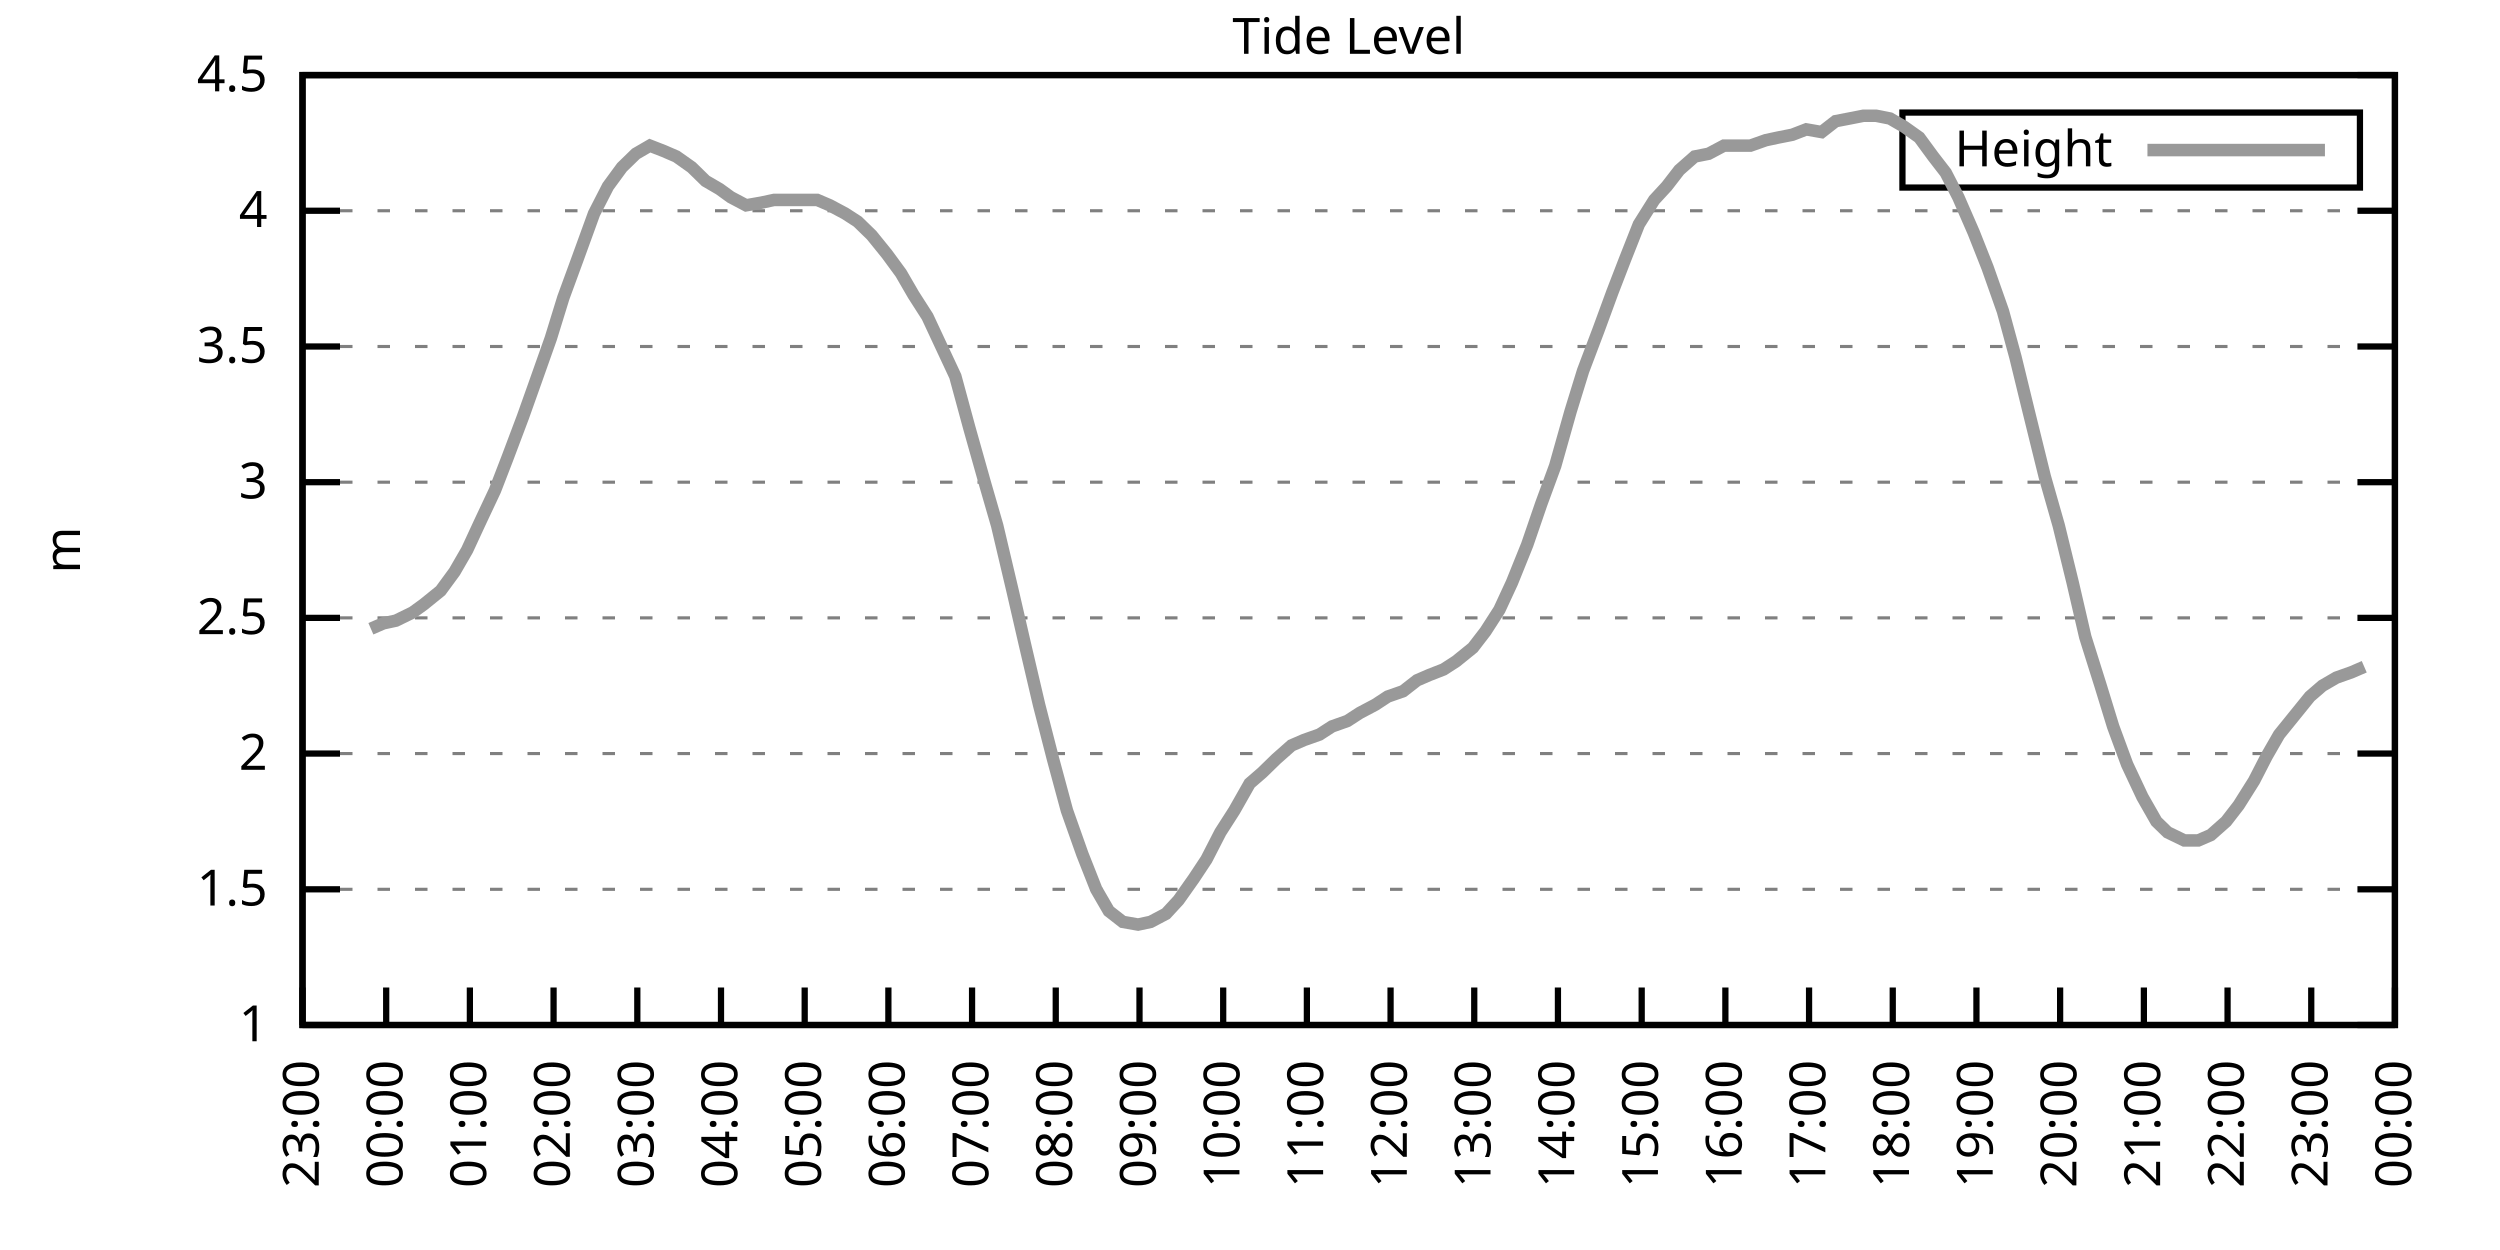
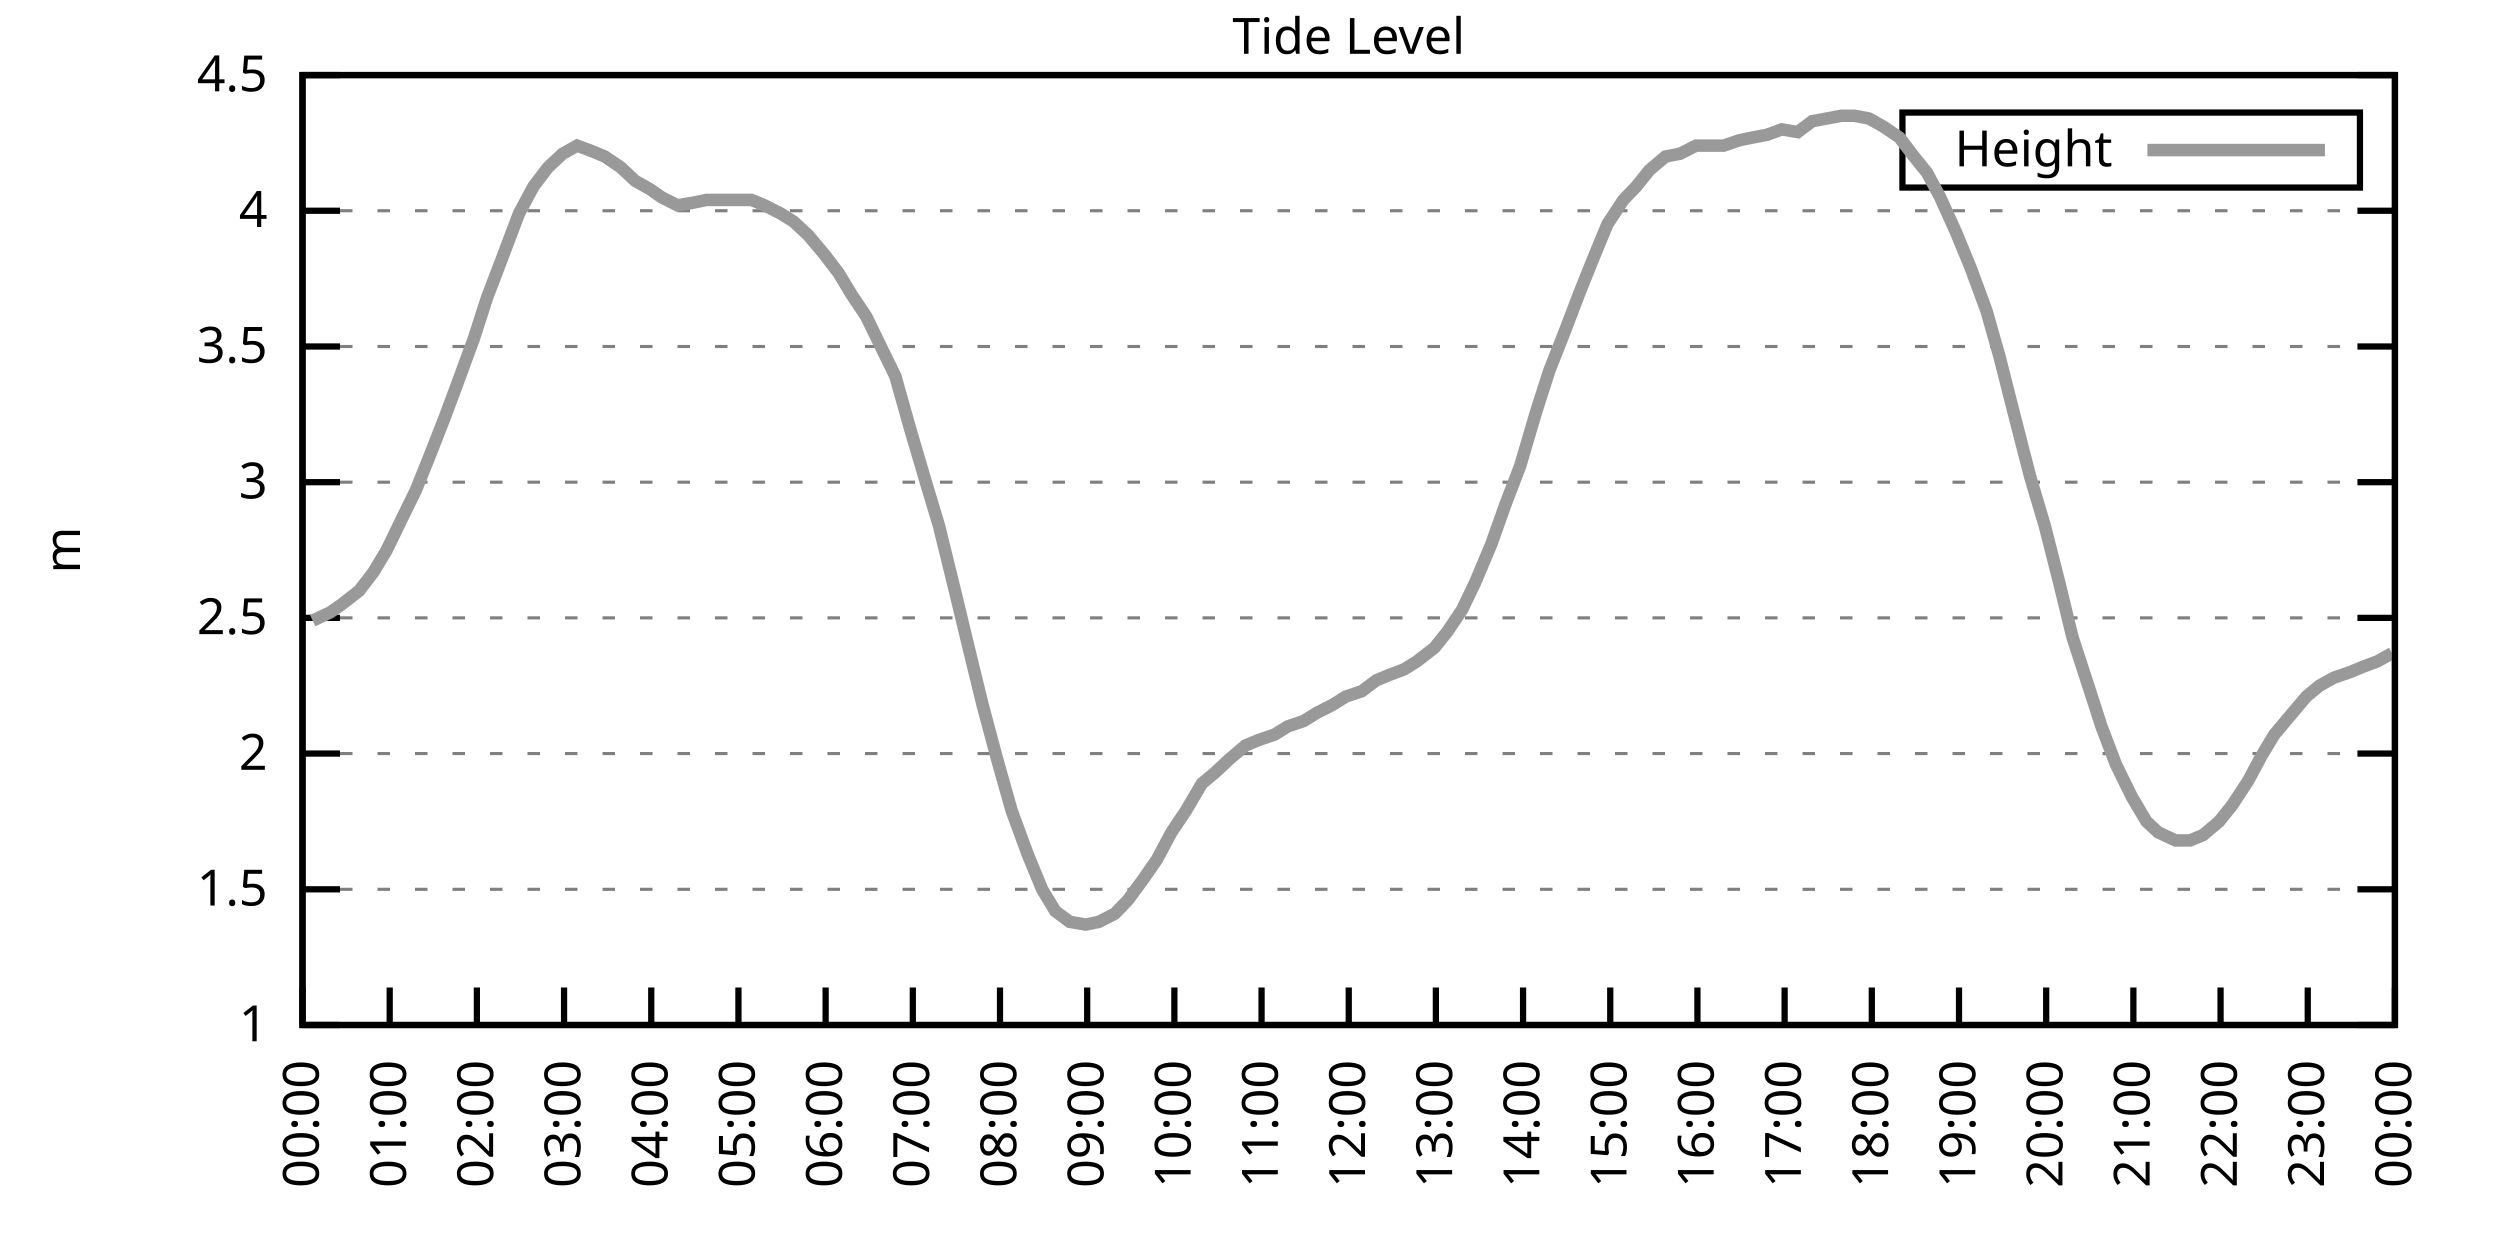
<svg xmlns="http://www.w3.org/2000/svg" xmlns:xlink="http://www.w3.org/1999/xlink" width="400" height="200" viewBox="0 0 400 200">
  <g id="gnuplot_canvas">
    <rect x="0" y="0" width="400" height="200" fill="none" />
    <defs>
      <circle id="gpDot" r="0.5" stroke-width="0.5" stroke="currentColor" />
      <path id="gpPt0" stroke-width="0.333" stroke="currentColor" d="M-1,0 h2 M0,-1 v2" />
      <path id="gpPt1" stroke-width="0.333" stroke="currentColor" d="M-1,-1 L1,1 M1,-1 L-1,1" />
      <path id="gpPt2" stroke-width="0.333" stroke="currentColor" d="M-1,0 L1,0 M0,-1 L0,1 M-1,-1 L1,1 M-1,1 L1,-1" />
      <rect id="gpPt3" stroke-width="0.333" stroke="currentColor" x="-1" y="-1" width="2" height="2" />
      <rect id="gpPt4" stroke-width="0.333" stroke="currentColor" fill="currentColor" x="-1" y="-1" width="2" height="2" />
      <circle id="gpPt5" stroke-width="0.333" stroke="currentColor" cx="0" cy="0" r="1" />
      <use xlink:href="#gpPt5" id="gpPt6" fill="currentColor" stroke="none" />
      <path id="gpPt7" stroke-width="0.333" stroke="currentColor" d="M0,-1.33 L-1.33,0.67 L1.33,0.67 z" />
      <use xlink:href="#gpPt7" id="gpPt8" fill="currentColor" stroke="none" />
      <use xlink:href="#gpPt7" id="gpPt9" stroke="currentColor" transform="rotate(180)" />
      <use xlink:href="#gpPt9" id="gpPt10" fill="currentColor" stroke="none" />
      <use xlink:href="#gpPt3" id="gpPt11" stroke="currentColor" transform="rotate(45)" />
      <use xlink:href="#gpPt11" id="gpPt12" fill="currentColor" stroke="none" />
      <path id="gpPt13" stroke-width="0.333" stroke="currentColor" d="M0,1.330 L1.265,0.411 L0.782,-1.067 L-0.782,-1.076 L-1.265,0.411 z" />
      <use xlink:href="#gpPt13" id="gpPt14" fill="currentColor" stroke="none" />
      <filter id="textbox" filterUnits="objectBoundingBox" x="0" y="0" height="1" width="1">
        <feFlood flood-color="white" flood-opacity="1" result="bgnd" />
        <feComposite in="SourceGraphic" in2="bgnd" operator="atop" />
      </filter>
      <filter id="greybox" filterUnits="objectBoundingBox" x="0" y="0" height="1" width="1">
        <feFlood flood-color="lightgrey" flood-opacity="1" result="grey" />
        <feComposite in="SourceGraphic" in2="grey" operator="atop" />
      </filter>
    </defs>
    <g fill="none" color="white" stroke="currentColor" stroke-width="1.00" stroke-linecap="butt" stroke-linejoin="miter">
</g>
    <g fill="none" color="black" stroke="currentColor" stroke-width="1.00" stroke-linecap="butt" stroke-linejoin="miter">
      <g stroke="none" shape-rendering="crispEdges">
        <polygon fill="rgb(255, 255, 255)" points="48.40,164.00 383.18,164.00 383.18,12.02 48.40,12.02 " />
      </g>
    </g>
    <g fill="none" color="black" stroke="currentColor" stroke-width="1.00" stroke-linecap="butt" stroke-linejoin="miter">
</g>
    <g fill="none" color="black" stroke="black" stroke-width="0.50" stroke-linecap="butt" stroke-linejoin="miter">
</g>
    <g fill="none" color="gray" stroke="currentColor" stroke-width="0.50" stroke-linecap="butt" stroke-linejoin="miter">
      <path stroke="gray" stroke-dasharray="2,4" class="gridline" d="M48.40,164.00 L383.19,164.00  " />
    </g>
    <g fill="none" color="gray" stroke="gray" stroke-width="1.00" stroke-linecap="butt" stroke-linejoin="miter">
</g>
    <g fill="none" color="black" stroke="currentColor" stroke-width="1.00" stroke-linecap="butt" stroke-linejoin="miter">
      <path stroke="black" d="M48.40,164.00 L54.40,164.00 M383.19,164.00 L377.19,164.00  " />
      <g transform="translate(42.80,166.60)" stroke="none" fill="black" font-family="Sans" font-size="8.00" text-anchor="end">
        <text>
          <tspan font-family="Sans"> 1</tspan>
        </text>
      </g>
    </g>
    <g fill="none" color="black" stroke="currentColor" stroke-width="1.00" stroke-linecap="butt" stroke-linejoin="miter">
</g>
    <g fill="none" color="black" stroke="black" stroke-width="0.50" stroke-linecap="butt" stroke-linejoin="miter">
</g>
    <g fill="none" color="gray" stroke="currentColor" stroke-width="0.50" stroke-linecap="butt" stroke-linejoin="miter">
      <path stroke="gray" stroke-dasharray="2,4" class="gridline" d="M48.40,142.29 L383.19,142.29  " />
    </g>
    <g fill="none" color="gray" stroke="gray" stroke-width="1.00" stroke-linecap="butt" stroke-linejoin="miter">
</g>
    <g fill="none" color="black" stroke="currentColor" stroke-width="1.00" stroke-linecap="butt" stroke-linejoin="miter">
      <path stroke="black" d="M48.40,142.29 L54.40,142.29 M383.19,142.29 L377.19,142.29  " />
      <g transform="translate(42.80,144.89)" stroke="none" fill="black" font-family="Sans" font-size="8.00" text-anchor="end">
        <text>
          <tspan font-family="Sans"> 1.5</tspan>
        </text>
      </g>
    </g>
    <g fill="none" color="black" stroke="currentColor" stroke-width="1.00" stroke-linecap="butt" stroke-linejoin="miter">
</g>
    <g fill="none" color="black" stroke="black" stroke-width="0.50" stroke-linecap="butt" stroke-linejoin="miter">
</g>
    <g fill="none" color="gray" stroke="currentColor" stroke-width="0.50" stroke-linecap="butt" stroke-linejoin="miter">
      <path stroke="gray" stroke-dasharray="2,4" class="gridline" d="M48.40,120.57 L383.19,120.57  " />
    </g>
    <g fill="none" color="gray" stroke="gray" stroke-width="1.00" stroke-linecap="butt" stroke-linejoin="miter">
</g>
    <g fill="none" color="black" stroke="currentColor" stroke-width="1.00" stroke-linecap="butt" stroke-linejoin="miter">
      <path stroke="black" d="M48.40,120.57 L54.40,120.57 M383.19,120.57 L377.19,120.57  " />
      <g transform="translate(42.80,123.17)" stroke="none" fill="black" font-family="Sans" font-size="8.00" text-anchor="end">
        <text>
          <tspan font-family="Sans"> 2</tspan>
        </text>
      </g>
    </g>
    <g fill="none" color="black" stroke="currentColor" stroke-width="1.00" stroke-linecap="butt" stroke-linejoin="miter">
</g>
    <g fill="none" color="black" stroke="black" stroke-width="0.50" stroke-linecap="butt" stroke-linejoin="miter">
</g>
    <g fill="none" color="gray" stroke="currentColor" stroke-width="0.50" stroke-linecap="butt" stroke-linejoin="miter">
      <path stroke="gray" stroke-dasharray="2,4" class="gridline" d="M48.40,98.86 L383.19,98.86  " />
    </g>
    <g fill="none" color="gray" stroke="gray" stroke-width="1.00" stroke-linecap="butt" stroke-linejoin="miter">
</g>
    <g fill="none" color="black" stroke="currentColor" stroke-width="1.00" stroke-linecap="butt" stroke-linejoin="miter">
      <path stroke="black" d="M48.40,98.86 L54.40,98.86 M383.19,98.86 L377.19,98.86  " />
      <g transform="translate(42.80,101.46)" stroke="none" fill="black" font-family="Sans" font-size="8.00" text-anchor="end">
        <text>
          <tspan font-family="Sans"> 2.5</tspan>
        </text>
      </g>
    </g>
    <g fill="none" color="black" stroke="currentColor" stroke-width="1.00" stroke-linecap="butt" stroke-linejoin="miter">
</g>
    <g fill="none" color="black" stroke="black" stroke-width="0.50" stroke-linecap="butt" stroke-linejoin="miter">
</g>
    <g fill="none" color="gray" stroke="currentColor" stroke-width="0.50" stroke-linecap="butt" stroke-linejoin="miter">
      <path stroke="gray" stroke-dasharray="2,4" class="gridline" d="M48.40,77.15 L383.19,77.15  " />
    </g>
    <g fill="none" color="gray" stroke="gray" stroke-width="1.00" stroke-linecap="butt" stroke-linejoin="miter">
</g>
    <g fill="none" color="black" stroke="currentColor" stroke-width="1.00" stroke-linecap="butt" stroke-linejoin="miter">
      <path stroke="black" d="M48.40,77.15 L54.40,77.15 M383.19,77.15 L377.19,77.15  " />
      <g transform="translate(42.80,79.75)" stroke="none" fill="black" font-family="Sans" font-size="8.00" text-anchor="end">
        <text>
          <tspan font-family="Sans"> 3</tspan>
        </text>
      </g>
    </g>
    <g fill="none" color="black" stroke="currentColor" stroke-width="1.00" stroke-linecap="butt" stroke-linejoin="miter">
</g>
    <g fill="none" color="black" stroke="black" stroke-width="0.50" stroke-linecap="butt" stroke-linejoin="miter">
</g>
    <g fill="none" color="gray" stroke="currentColor" stroke-width="0.50" stroke-linecap="butt" stroke-linejoin="miter">
      <path stroke="gray" stroke-dasharray="2,4" class="gridline" d="M48.40,55.44 L383.19,55.44  " />
    </g>
    <g fill="none" color="gray" stroke="gray" stroke-width="1.00" stroke-linecap="butt" stroke-linejoin="miter">
</g>
    <g fill="none" color="black" stroke="currentColor" stroke-width="1.00" stroke-linecap="butt" stroke-linejoin="miter">
      <path stroke="black" d="M48.40,55.44 L54.40,55.44 M383.19,55.44 L377.19,55.44  " />
      <g transform="translate(42.80,58.04)" stroke="none" fill="black" font-family="Sans" font-size="8.00" text-anchor="end">
        <text>
          <tspan font-family="Sans"> 3.5</tspan>
        </text>
      </g>
    </g>
    <g fill="none" color="black" stroke="currentColor" stroke-width="1.00" stroke-linecap="butt" stroke-linejoin="miter">
</g>
    <g fill="none" color="black" stroke="black" stroke-width="0.50" stroke-linecap="butt" stroke-linejoin="miter">
</g>
    <g fill="none" color="gray" stroke="currentColor" stroke-width="0.50" stroke-linecap="butt" stroke-linejoin="miter">
      <path stroke="gray" stroke-dasharray="2,4" class="gridline" d="M48.40,33.72 L383.19,33.72  " />
    </g>
    <g fill="none" color="gray" stroke="gray" stroke-width="1.00" stroke-linecap="butt" stroke-linejoin="miter">
</g>
    <g fill="none" color="black" stroke="currentColor" stroke-width="1.00" stroke-linecap="butt" stroke-linejoin="miter">
      <path stroke="black" d="M48.40,33.72 L54.40,33.72 M383.19,33.72 L377.19,33.72  " />
      <g transform="translate(42.80,36.32)" stroke="none" fill="black" font-family="Sans" font-size="8.00" text-anchor="end">
        <text>
          <tspan font-family="Sans"> 4</tspan>
        </text>
      </g>
    </g>
    <g fill="none" color="black" stroke="currentColor" stroke-width="1.00" stroke-linecap="butt" stroke-linejoin="miter">
</g>
    <g fill="none" color="black" stroke="black" stroke-width="0.50" stroke-linecap="butt" stroke-linejoin="miter">
</g>
    <g fill="none" color="gray" stroke="currentColor" stroke-width="0.50" stroke-linecap="butt" stroke-linejoin="miter">
      <path stroke="gray" stroke-dasharray="2,4" class="gridline" d="M48.40,12.01 L383.19,12.01  " />
    </g>
    <g fill="none" color="gray" stroke="gray" stroke-width="1.00" stroke-linecap="butt" stroke-linejoin="miter">
</g>
    <g fill="none" color="black" stroke="currentColor" stroke-width="1.00" stroke-linecap="butt" stroke-linejoin="miter">
      <path stroke="black" d="M48.40,12.01 L54.40,12.01 M383.19,12.01 L377.19,12.01  " />
      <g transform="translate(42.80,14.61)" stroke="none" fill="black" font-family="Sans" font-size="8.00" text-anchor="end">
        <text>
          <tspan font-family="Sans"> 4.5</tspan>
        </text>
      </g>
    </g>
    <g fill="none" color="black" stroke="currentColor" stroke-width="1.00" stroke-linecap="butt" stroke-linejoin="miter">
      <path stroke="black" d="M48.40,164.00 L48.40,158.00  " />
      <g transform="translate(51.00,169.60) rotate(270.00)" stroke="none" fill="black" font-family="Sans" font-size="8.00" text-anchor="end">
        <text>
-           <tspan font-family="Sans">23:00</tspan>
-         </text>
-       </g>
-     </g>
-     <g fill="none" color="black" stroke="currentColor" stroke-width="1.00" stroke-linecap="butt" stroke-linejoin="miter">
-       <path stroke="black" d="M61.79,164.00 L61.79,158.00  " />
-       <g transform="translate(64.39,169.60) rotate(270.00)" stroke="none" fill="black" font-family="Sans" font-size="8.00" text-anchor="end">
-         <text>
          <tspan font-family="Sans">00:00</tspan>
        </text>
      </g>
    </g>
    <g fill="none" color="black" stroke="currentColor" stroke-width="1.00" stroke-linecap="butt" stroke-linejoin="miter">
-       <path stroke="black" d="M75.18,164.00 L75.18,158.00  " />
-       <g transform="translate(77.78,169.60) rotate(270.00)" stroke="none" fill="black" font-family="Sans" font-size="8.00" text-anchor="end">
+       <path stroke="black" d="M62.35,164.00 L62.35,158.00  " />
+       <g transform="translate(64.95,169.60) rotate(270.00)" stroke="none" fill="black" font-family="Sans" font-size="8.00" text-anchor="end">
        <text>
          <tspan font-family="Sans">01:00</tspan>
        </text>
      </g>
    </g>
    <g fill="none" color="black" stroke="currentColor" stroke-width="1.00" stroke-linecap="butt" stroke-linejoin="miter">
-       <path stroke="black" d="M88.57,164.00 L88.57,158.00  " />
-       <g transform="translate(91.17,169.60) rotate(270.00)" stroke="none" fill="black" font-family="Sans" font-size="8.00" text-anchor="end">
+       <path stroke="black" d="M76.30,164.00 L76.30,158.00  " />
+       <g transform="translate(78.90,169.60) rotate(270.00)" stroke="none" fill="black" font-family="Sans" font-size="8.00" text-anchor="end">
        <text>
          <tspan font-family="Sans">02:00</tspan>
        </text>
      </g>
    </g>
    <g fill="none" color="black" stroke="currentColor" stroke-width="1.00" stroke-linecap="butt" stroke-linejoin="miter">
-       <path stroke="black" d="M101.97,164.00 L101.97,158.00  " />
-       <g transform="translate(104.57,169.60) rotate(270.00)" stroke="none" fill="black" font-family="Sans" font-size="8.00" text-anchor="end">
+       <path stroke="black" d="M90.25,164.00 L90.25,158.00  " />
+       <g transform="translate(92.85,169.60) rotate(270.00)" stroke="none" fill="black" font-family="Sans" font-size="8.00" text-anchor="end">
        <text>
          <tspan font-family="Sans">03:00</tspan>
        </text>
      </g>
    </g>
    <g fill="none" color="black" stroke="currentColor" stroke-width="1.00" stroke-linecap="butt" stroke-linejoin="miter">
-       <path stroke="black" d="M115.36,164.00 L115.36,158.00  " />
-       <g transform="translate(117.96,169.60) rotate(270.00)" stroke="none" fill="black" font-family="Sans" font-size="8.00" text-anchor="end">
+       <path stroke="black" d="M104.20,164.00 L104.20,158.00  " />
+       <g transform="translate(106.80,169.60) rotate(270.00)" stroke="none" fill="black" font-family="Sans" font-size="8.00" text-anchor="end">
        <text>
          <tspan font-family="Sans">04:00</tspan>
        </text>
      </g>
    </g>
    <g fill="none" color="black" stroke="currentColor" stroke-width="1.00" stroke-linecap="butt" stroke-linejoin="miter">
-       <path stroke="black" d="M128.75,164.00 L128.75,158.00  " />
-       <g transform="translate(131.35,169.60) rotate(270.00)" stroke="none" fill="black" font-family="Sans" font-size="8.00" text-anchor="end">
+       <path stroke="black" d="M118.15,164.00 L118.15,158.00  " />
+       <g transform="translate(120.75,169.60) rotate(270.00)" stroke="none" fill="black" font-family="Sans" font-size="8.00" text-anchor="end">
        <text>
          <tspan font-family="Sans">05:00</tspan>
        </text>
      </g>
    </g>
    <g fill="none" color="black" stroke="currentColor" stroke-width="1.00" stroke-linecap="butt" stroke-linejoin="miter">
-       <path stroke="black" d="M142.14,164.00 L142.14,158.00  " />
-       <g transform="translate(144.74,169.60) rotate(270.00)" stroke="none" fill="black" font-family="Sans" font-size="8.00" text-anchor="end">
+       <path stroke="black" d="M132.10,164.00 L132.10,158.00  " />
+       <g transform="translate(134.70,169.60) rotate(270.00)" stroke="none" fill="black" font-family="Sans" font-size="8.00" text-anchor="end">
        <text>
          <tspan font-family="Sans">06:00</tspan>
        </text>
      </g>
    </g>
    <g fill="none" color="black" stroke="currentColor" stroke-width="1.00" stroke-linecap="butt" stroke-linejoin="miter">
-       <path stroke="black" d="M155.53,164.00 L155.53,158.00  " />
-       <g transform="translate(158.13,169.60) rotate(270.00)" stroke="none" fill="black" font-family="Sans" font-size="8.00" text-anchor="end">
+       <path stroke="black" d="M146.05,164.00 L146.05,158.00  " />
+       <g transform="translate(148.65,169.60) rotate(270.00)" stroke="none" fill="black" font-family="Sans" font-size="8.00" text-anchor="end">
        <text>
          <tspan font-family="Sans">07:00</tspan>
        </text>
      </g>
    </g>
    <g fill="none" color="black" stroke="currentColor" stroke-width="1.00" stroke-linecap="butt" stroke-linejoin="miter">
-       <path stroke="black" d="M168.92,164.00 L168.92,158.00  " />
-       <g transform="translate(171.52,169.60) rotate(270.00)" stroke="none" fill="black" font-family="Sans" font-size="8.00" text-anchor="end">
+       <path stroke="black" d="M160.00,164.00 L160.00,158.00  " />
+       <g transform="translate(162.60,169.60) rotate(270.00)" stroke="none" fill="black" font-family="Sans" font-size="8.00" text-anchor="end">
        <text>
          <tspan font-family="Sans">08:00</tspan>
        </text>
      </g>
    </g>
    <g fill="none" color="black" stroke="currentColor" stroke-width="1.00" stroke-linecap="butt" stroke-linejoin="miter">
-       <path stroke="black" d="M182.32,164.00 L182.32,158.00  " />
-       <g transform="translate(184.92,169.60) rotate(270.00)" stroke="none" fill="black" font-family="Sans" font-size="8.00" text-anchor="end">
+       <path stroke="black" d="M173.95,164.00 L173.95,158.00  " />
+       <g transform="translate(176.55,169.60) rotate(270.00)" stroke="none" fill="black" font-family="Sans" font-size="8.00" text-anchor="end">
        <text>
          <tspan font-family="Sans">09:00</tspan>
        </text>
      </g>
    </g>
    <g fill="none" color="black" stroke="currentColor" stroke-width="1.00" stroke-linecap="butt" stroke-linejoin="miter">
-       <path stroke="black" d="M195.71,164.00 L195.71,158.00  " />
-       <g transform="translate(198.31,169.60) rotate(270.00)" stroke="none" fill="black" font-family="Sans" font-size="8.00" text-anchor="end">
+       <path stroke="black" d="M187.90,164.00 L187.90,158.00  " />
+       <g transform="translate(190.50,169.60) rotate(270.00)" stroke="none" fill="black" font-family="Sans" font-size="8.00" text-anchor="end">
        <text>
          <tspan font-family="Sans">10:00</tspan>
        </text>
      </g>
    </g>
    <g fill="none" color="black" stroke="currentColor" stroke-width="1.00" stroke-linecap="butt" stroke-linejoin="miter">
-       <path stroke="black" d="M209.10,164.00 L209.10,158.00  " />
-       <g transform="translate(211.70,169.60) rotate(270.00)" stroke="none" fill="black" font-family="Sans" font-size="8.00" text-anchor="end">
+       <path stroke="black" d="M201.85,164.00 L201.85,158.00  " />
+       <g transform="translate(204.45,169.60) rotate(270.00)" stroke="none" fill="black" font-family="Sans" font-size="8.00" text-anchor="end">
        <text>
          <tspan font-family="Sans">11:00</tspan>
        </text>
      </g>
    </g>
    <g fill="none" color="black" stroke="currentColor" stroke-width="1.00" stroke-linecap="butt" stroke-linejoin="miter">
-       <path stroke="black" d="M222.49,164.00 L222.49,158.00  " />
-       <g transform="translate(225.09,169.60) rotate(270.00)" stroke="none" fill="black" font-family="Sans" font-size="8.00" text-anchor="end">
+       <path stroke="black" d="M215.80,164.00 L215.80,158.00  " />
+       <g transform="translate(218.40,169.60) rotate(270.00)" stroke="none" fill="black" font-family="Sans" font-size="8.00" text-anchor="end">
        <text>
          <tspan font-family="Sans">12:00</tspan>
        </text>
      </g>
    </g>
    <g fill="none" color="black" stroke="currentColor" stroke-width="1.00" stroke-linecap="butt" stroke-linejoin="miter">
-       <path stroke="black" d="M235.88,164.00 L235.88,158.00  " />
-       <g transform="translate(238.48,169.60) rotate(270.00)" stroke="none" fill="black" font-family="Sans" font-size="8.00" text-anchor="end">
+       <path stroke="black" d="M229.74,164.00 L229.74,158.00  " />
+       <g transform="translate(232.34,169.60) rotate(270.00)" stroke="none" fill="black" font-family="Sans" font-size="8.00" text-anchor="end">
        <text>
          <tspan font-family="Sans">13:00</tspan>
        </text>
      </g>
    </g>
    <g fill="none" color="black" stroke="currentColor" stroke-width="1.00" stroke-linecap="butt" stroke-linejoin="miter">
-       <path stroke="black" d="M249.27,164.00 L249.27,158.00  " />
-       <g transform="translate(251.87,169.60) rotate(270.00)" stroke="none" fill="black" font-family="Sans" font-size="8.00" text-anchor="end">
+       <path stroke="black" d="M243.69,164.00 L243.69,158.00  " />
+       <g transform="translate(246.29,169.60) rotate(270.00)" stroke="none" fill="black" font-family="Sans" font-size="8.00" text-anchor="end">
        <text>
          <tspan font-family="Sans">14:00</tspan>
        </text>
      </g>
    </g>
    <g fill="none" color="black" stroke="currentColor" stroke-width="1.00" stroke-linecap="butt" stroke-linejoin="miter">
-       <path stroke="black" d="M262.67,164.00 L262.67,158.00  " />
-       <g transform="translate(265.27,169.60) rotate(270.00)" stroke="none" fill="black" font-family="Sans" font-size="8.00" text-anchor="end">
+       <path stroke="black" d="M257.64,164.00 L257.64,158.00  " />
+       <g transform="translate(260.24,169.60) rotate(270.00)" stroke="none" fill="black" font-family="Sans" font-size="8.00" text-anchor="end">
        <text>
          <tspan font-family="Sans">15:00</tspan>
        </text>
      </g>
    </g>
    <g fill="none" color="black" stroke="currentColor" stroke-width="1.00" stroke-linecap="butt" stroke-linejoin="miter">
-       <path stroke="black" d="M276.06,164.00 L276.06,158.00  " />
-       <g transform="translate(278.66,169.60) rotate(270.00)" stroke="none" fill="black" font-family="Sans" font-size="8.00" text-anchor="end">
+       <path stroke="black" d="M271.59,164.00 L271.59,158.00  " />
+       <g transform="translate(274.19,169.60) rotate(270.00)" stroke="none" fill="black" font-family="Sans" font-size="8.00" text-anchor="end">
        <text>
          <tspan font-family="Sans">16:00</tspan>
        </text>
      </g>
    </g>
    <g fill="none" color="black" stroke="currentColor" stroke-width="1.00" stroke-linecap="butt" stroke-linejoin="miter">
-       <path stroke="black" d="M289.45,164.00 L289.45,158.00  " />
-       <g transform="translate(292.05,169.60) rotate(270.00)" stroke="none" fill="black" font-family="Sans" font-size="8.00" text-anchor="end">
+       <path stroke="black" d="M285.54,164.00 L285.54,158.00  " />
+       <g transform="translate(288.14,169.60) rotate(270.00)" stroke="none" fill="black" font-family="Sans" font-size="8.00" text-anchor="end">
        <text>
          <tspan font-family="Sans">17:00</tspan>
        </text>
      </g>
    </g>
    <g fill="none" color="black" stroke="currentColor" stroke-width="1.00" stroke-linecap="butt" stroke-linejoin="miter">
-       <path stroke="black" d="M302.84,164.00 L302.84,158.00  " />
-       <g transform="translate(305.44,169.60) rotate(270.00)" stroke="none" fill="black" font-family="Sans" font-size="8.00" text-anchor="end">
+       <path stroke="black" d="M299.49,164.00 L299.49,158.00  " />
+       <g transform="translate(302.09,169.60) rotate(270.00)" stroke="none" fill="black" font-family="Sans" font-size="8.00" text-anchor="end">
        <text>
          <tspan font-family="Sans">18:00</tspan>
        </text>
      </g>
    </g>
    <g fill="none" color="black" stroke="currentColor" stroke-width="1.00" stroke-linecap="butt" stroke-linejoin="miter">
-       <path stroke="black" d="M316.23,164.00 L316.23,158.00  " />
-       <g transform="translate(318.83,169.60) rotate(270.00)" stroke="none" fill="black" font-family="Sans" font-size="8.00" text-anchor="end">
+       <path stroke="black" d="M313.44,164.00 L313.44,158.00  " />
+       <g transform="translate(316.04,169.60) rotate(270.00)" stroke="none" fill="black" font-family="Sans" font-size="8.00" text-anchor="end">
        <text>
          <tspan font-family="Sans">19:00</tspan>
        </text>
      </g>
    </g>
    <g fill="none" color="black" stroke="currentColor" stroke-width="1.00" stroke-linecap="butt" stroke-linejoin="miter">
-       <path stroke="black" d="M329.62,164.00 L329.62,158.00  " />
-       <g transform="translate(332.22,169.60) rotate(270.00)" stroke="none" fill="black" font-family="Sans" font-size="8.00" text-anchor="end">
+       <path stroke="black" d="M327.39,164.00 L327.39,158.00  " />
+       <g transform="translate(329.99,169.60) rotate(270.00)" stroke="none" fill="black" font-family="Sans" font-size="8.00" text-anchor="end">
        <text>
          <tspan font-family="Sans">20:00</tspan>
        </text>
      </g>
    </g>
    <g fill="none" color="black" stroke="currentColor" stroke-width="1.00" stroke-linecap="butt" stroke-linejoin="miter">
-       <path stroke="black" d="M343.02,164.00 L343.02,158.00  " />
-       <g transform="translate(345.62,169.60) rotate(270.00)" stroke="none" fill="black" font-family="Sans" font-size="8.00" text-anchor="end">
+       <path stroke="black" d="M341.34,164.00 L341.34,158.00  " />
+       <g transform="translate(343.94,169.60) rotate(270.00)" stroke="none" fill="black" font-family="Sans" font-size="8.00" text-anchor="end">
        <text>
          <tspan font-family="Sans">21:00</tspan>
        </text>
      </g>
    </g>
    <g fill="none" color="black" stroke="currentColor" stroke-width="1.00" stroke-linecap="butt" stroke-linejoin="miter">
-       <path stroke="black" d="M356.41,164.00 L356.41,158.00  " />
-       <g transform="translate(359.01,169.60) rotate(270.00)" stroke="none" fill="black" font-family="Sans" font-size="8.00" text-anchor="end">
+       <path stroke="black" d="M355.29,164.00 L355.29,158.00  " />
+       <g transform="translate(357.89,169.60) rotate(270.00)" stroke="none" fill="black" font-family="Sans" font-size="8.00" text-anchor="end">
        <text>
          <tspan font-family="Sans">22:00</tspan>
        </text>
      </g>
    </g>
    <g fill="none" color="black" stroke="currentColor" stroke-width="1.00" stroke-linecap="butt" stroke-linejoin="miter">
-       <path stroke="black" d="M369.80,164.00 L369.80,158.00  " />
-       <g transform="translate(372.40,169.60) rotate(270.00)" stroke="none" fill="black" font-family="Sans" font-size="8.00" text-anchor="end">
+       <path stroke="black" d="M369.24,164.00 L369.24,158.00  " />
+       <g transform="translate(371.84,169.60) rotate(270.00)" stroke="none" fill="black" font-family="Sans" font-size="8.00" text-anchor="end">
        <text>
          <tspan font-family="Sans">23:00</tspan>
        </text>
      </g>
    </g>
    <g fill="none" color="black" stroke="currentColor" stroke-width="1.00" stroke-linecap="butt" stroke-linejoin="miter">
      <path stroke="black" d="M383.19,164.00 L383.19,158.00  " />
      <g transform="translate(385.79,169.60) rotate(270.00)" stroke="none" fill="black" font-family="Sans" font-size="8.00" text-anchor="end">
        <text>
          <tspan font-family="Sans">00:00</tspan>
        </text>
      </g>
    </g>
    <g fill="none" color="black" stroke="currentColor" stroke-width="1.00" stroke-linecap="butt" stroke-linejoin="miter">
</g>
    <g fill="none" color="black" stroke="currentColor" stroke-width="1.00" stroke-linecap="butt" stroke-linejoin="miter">
      <path stroke="black" d="M48.40,12.01 L48.40,164.00 L383.19,164.00 L383.19,12.01 L48.40,12.01 Z  " />
    </g>
    <g fill="none" color="black" stroke="currentColor" stroke-width="1.00" stroke-linecap="butt" stroke-linejoin="miter">
</g>
    <g fill="none" color="black" stroke="currentColor" stroke-width="1.00" stroke-linecap="butt" stroke-linejoin="miter">
      <path stroke="black" d="M304.39,30.01 L304.39,18.01 L377.59,18.01 L377.59,30.01 L304.39,30.01 Z  " />
    </g>
    <g id="Tide_level_plot_1">
      <g fill="none" color="white" stroke="black" stroke-width="2.00" stroke-linecap="butt" stroke-linejoin="miter">
</g>
      <g fill="none" color="black" stroke="currentColor" stroke-width="2.00" stroke-linecap="butt" stroke-linejoin="miter">
        <g transform="translate(337.99,26.61)" stroke="none" fill="black" font-family="Sans" font-size="8.00" text-anchor="end">
          <text>
            <tspan font-family="Sans">Height</tspan>
          </text>
        </g>
      </g>
      <g fill="none" color="black" stroke="currentColor" stroke-width="2.00" stroke-linecap="butt" stroke-linejoin="miter">
-         <path stroke="rgb(153, 153, 153)" d="M343.59,24.01 L371.99,24.01 M59.34,100.60 L61.35,99.73 L63.35,99.30 L66.03,97.99 L67.82,96.69 L70.50,94.52   L72.73,91.48 L74.74,88.00 L76.75,83.66 L79.20,78.45 L81.21,73.24 L83.66,66.73 L85.67,61.08 L88.13,54.13   L90.14,47.62 L92.37,41.54 L95.05,34.16 L97.28,29.81 L99.51,26.77 L101.74,24.60 L103.98,23.30 L106.21,24.17   L108.22,25.04 L110.67,26.77 L112.90,28.95 L115.13,30.25 L116.92,31.55 L119.38,32.85 L121.83,32.42 L123.84,31.99   L126.07,31.99 L128.53,31.99 L130.76,31.99 L132.77,32.85 L135.22,34.16 L137.23,35.46 L139.46,37.63 L141.92,40.67   L144.15,43.71 L146.16,47.18 L148.39,50.66 L150.62,55.44 L152.85,60.21 L155.09,68.46 L157.54,77.15 L159.55,84.10   L162.01,94.52 L164.01,103.20 L166.25,112.76 L168.48,121.44 L170.71,129.69 L173.17,136.64 L175.40,142.29 L177.41,145.76   L179.64,147.50 L182.09,147.93 L184.10,147.50 L186.56,146.20 L188.57,144.02 L191.02,140.55 L193.03,137.51 L195.26,133.17   L197.49,129.69 L199.95,125.35 L201.96,123.61 L204.19,121.44 L206.64,119.27 L208.65,118.40 L211.11,117.53 L213.12,116.23   L215.57,115.36 L217.58,114.06 L220.04,112.76 L222.04,111.45 L224.50,110.59 L226.73,108.85 L228.74,107.98 L230.97,107.11   L232.98,105.81 L235.66,103.64 L237.67,101.03 L239.90,97.56 L241.91,93.22 L244.36,87.14 L246.60,80.62 L248.83,74.54   L251.28,65.86 L253.29,59.34 L255.75,52.83 L257.98,46.75 L259.99,41.54 L262.22,35.89 L264.67,31.99 L266.68,29.81   L268.69,27.21 L271.15,25.04 L273.38,24.60 L275.83,23.30 L277.84,23.30 L280.07,23.30 L282.53,22.43 L284.54,22.00   L286.77,21.56 L289.00,20.70 L291.46,21.13 L293.69,19.39 L295.92,18.96 L298.15,18.52 L300.16,18.52 L302.39,18.96   L304.63,20.26 L307.08,22.00 L309.31,25.04 L311.32,27.64 L313.33,31.55 L315.79,37.20 L318.02,42.84 L320.47,49.79   L322.48,57.17 L324.49,65.42 L327.17,76.28 L329.40,84.10 L331.63,93.22 L333.64,101.90 L336.10,109.72 L338.10,116.23   L340.34,122.31 L342.79,127.52 L345.02,131.43 L346.81,133.17 L349.49,134.47 L351.72,134.47 L353.73,133.60 L356.18,131.43   L358.19,128.83 L360.65,124.92 L362.66,121.01 L364.66,117.53 L367.12,114.49 L369.58,111.45 L371.58,109.72 L373.82,108.42   L376.27,107.55 L378.28,106.68  " />
+         <path stroke="rgb(153, 153, 153)" d="M343.59,24.01 L371.99,24.01 M50.03,99.30 L52.82,97.99 L54.68,96.69 L57.47,94.52 L59.79,91.48 L61.88,88.00   L63.98,83.66 L66.53,78.45 L68.63,73.24 L71.18,66.73 L73.28,61.08 L75.83,54.13 L77.93,47.62 L80.25,41.54   L83.04,34.16 L85.37,29.81 L87.69,26.77 L90.02,24.60 L92.34,23.30 L94.67,24.17 L96.76,25.04 L99.32,26.77   L101.64,28.95 L103.97,30.25 L105.83,31.55 L108.38,32.85 L110.94,32.42 L113.03,31.99 L115.36,31.99 L117.92,31.99   L120.24,31.99 L122.33,32.85 L124.89,34.16 L126.98,35.46 L129.31,37.63 L131.87,40.67 L134.19,43.71 L136.28,47.18   L138.61,50.66 L140.93,55.44 L143.26,60.21 L145.58,68.46 L148.14,77.15 L150.23,84.10 L152.79,94.52 L154.88,103.20   L157.21,112.76 L159.53,121.44 L161.86,129.69 L164.41,136.64 L166.74,142.29 L168.83,145.76 L171.16,147.50 L173.71,147.93   L175.81,147.50 L178.36,146.20 L180.46,144.02 L183.01,140.55 L185.11,137.51 L187.43,133.17 L189.76,129.69 L192.31,125.35   L194.41,123.61 L196.73,121.44 L199.29,119.27 L201.38,118.40 L203.94,117.53 L206.03,116.23 L208.59,115.36 L210.68,114.06   L213.24,112.76 L215.33,111.45 L217.89,110.59 L220.21,108.85 L222.30,107.98 L224.63,107.11 L226.72,105.81 L229.51,103.64   L231.60,101.03 L233.93,97.56 L236.02,93.22 L238.58,87.14 L240.90,80.62 L243.23,74.54 L245.79,65.86 L247.88,59.34   L250.44,52.83 L252.76,46.75 L254.85,41.54 L257.18,35.89 L259.74,31.99 L261.83,29.81 L263.92,27.21 L266.48,25.04   L268.80,24.60 L271.36,23.30 L273.45,23.30 L275.78,23.30 L278.34,22.43 L280.43,22.00 L282.75,21.56 L285.08,20.70   L287.64,21.13 L289.96,19.39 L292.29,18.96 L294.61,18.52 L296.70,18.52 L299.03,18.96 L301.35,20.26 L303.91,22.00   L306.23,25.04 L308.33,27.64 L310.42,31.55 L312.98,37.20 L315.30,42.84 L317.86,49.79 L319.95,57.17 L322.04,65.42   L324.83,76.28 L327.16,84.10 L329.48,93.22 L331.58,101.90 L334.13,109.72 L336.23,116.23 L338.55,122.31 L341.11,127.52   L343.43,131.43 L345.29,133.17 L348.08,134.47 L350.41,134.47 L352.50,133.60 L355.06,131.43 L357.15,128.83 L359.71,124.92   L361.80,121.01 L363.89,117.53 L366.45,114.49 L369.01,111.45 L371.10,109.72 L373.43,108.42 L375.98,107.55 L378.08,106.68   L380.40,105.81 L382.73,104.51  " />
      </g>
    </g>
    <g fill="none" color="black" stroke="currentColor" stroke-width="2.00" stroke-linecap="butt" stroke-linejoin="miter">
</g>
    <g fill="none" color="black" stroke="black" stroke-width="1.00" stroke-linecap="butt" stroke-linejoin="miter">
</g>
    <g fill="none" color="black" stroke="currentColor" stroke-width="1.00" stroke-linecap="butt" stroke-linejoin="miter">
      <path stroke="black" d="M48.40,12.01 L48.40,164.00 L383.19,164.00 L383.19,12.01 L48.40,12.01 Z  " />
      <g transform="translate(12.80,88.01) rotate(270.00)" stroke="none" fill="black" font-family="Sans" font-size="8.00" text-anchor="middle">
        <text>
          <tspan font-family="Sans">m</tspan>
        </text>
      </g>
    </g>
    <g fill="none" color="black" stroke="currentColor" stroke-width="1.00" stroke-linecap="butt" stroke-linejoin="miter">
</g>
    <g fill="none" color="black" stroke="currentColor" stroke-width="1.00" stroke-linecap="butt" stroke-linejoin="miter">
      <g transform="translate(215.79,8.61)" stroke="none" fill="black" font-family="Sans" font-size="8.00" text-anchor="middle">
        <text>
          <tspan font-family="Sans">Tide Level</tspan>
        </text>
      </g>
    </g>
    <g fill="none" color="black" stroke="currentColor" stroke-width="1.00" stroke-linecap="butt" stroke-linejoin="miter">
</g>
  </g>
</svg>
